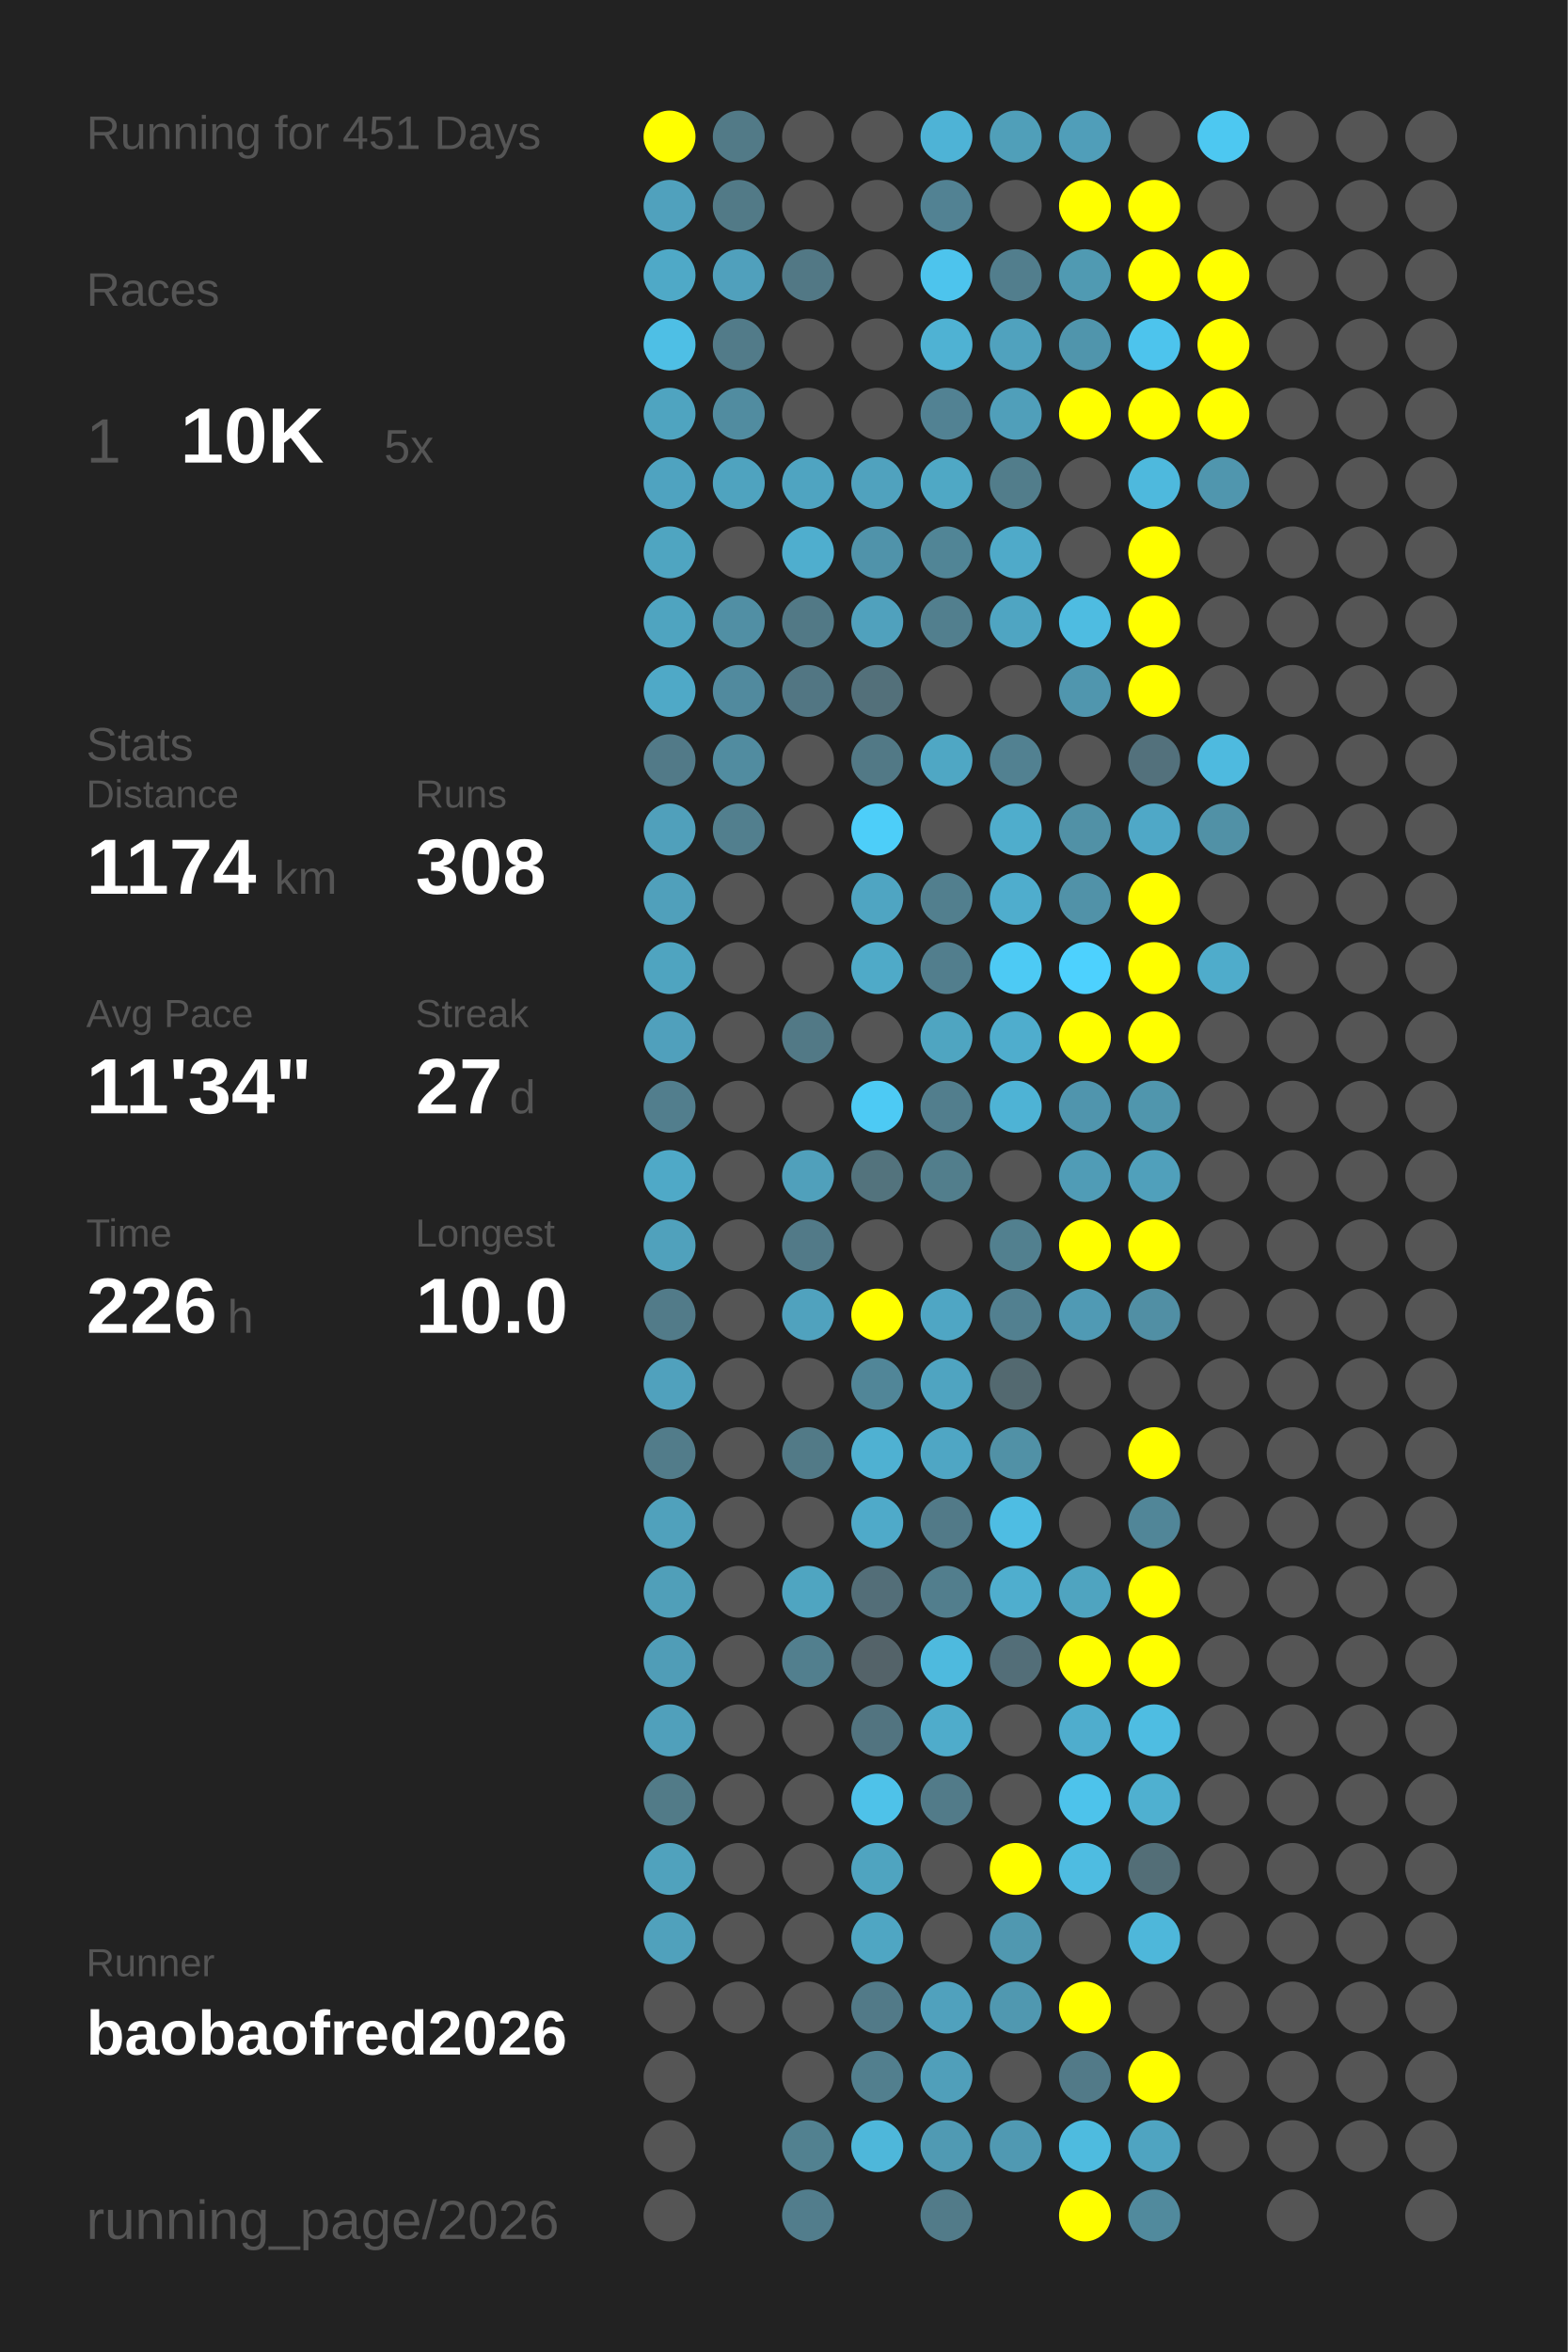
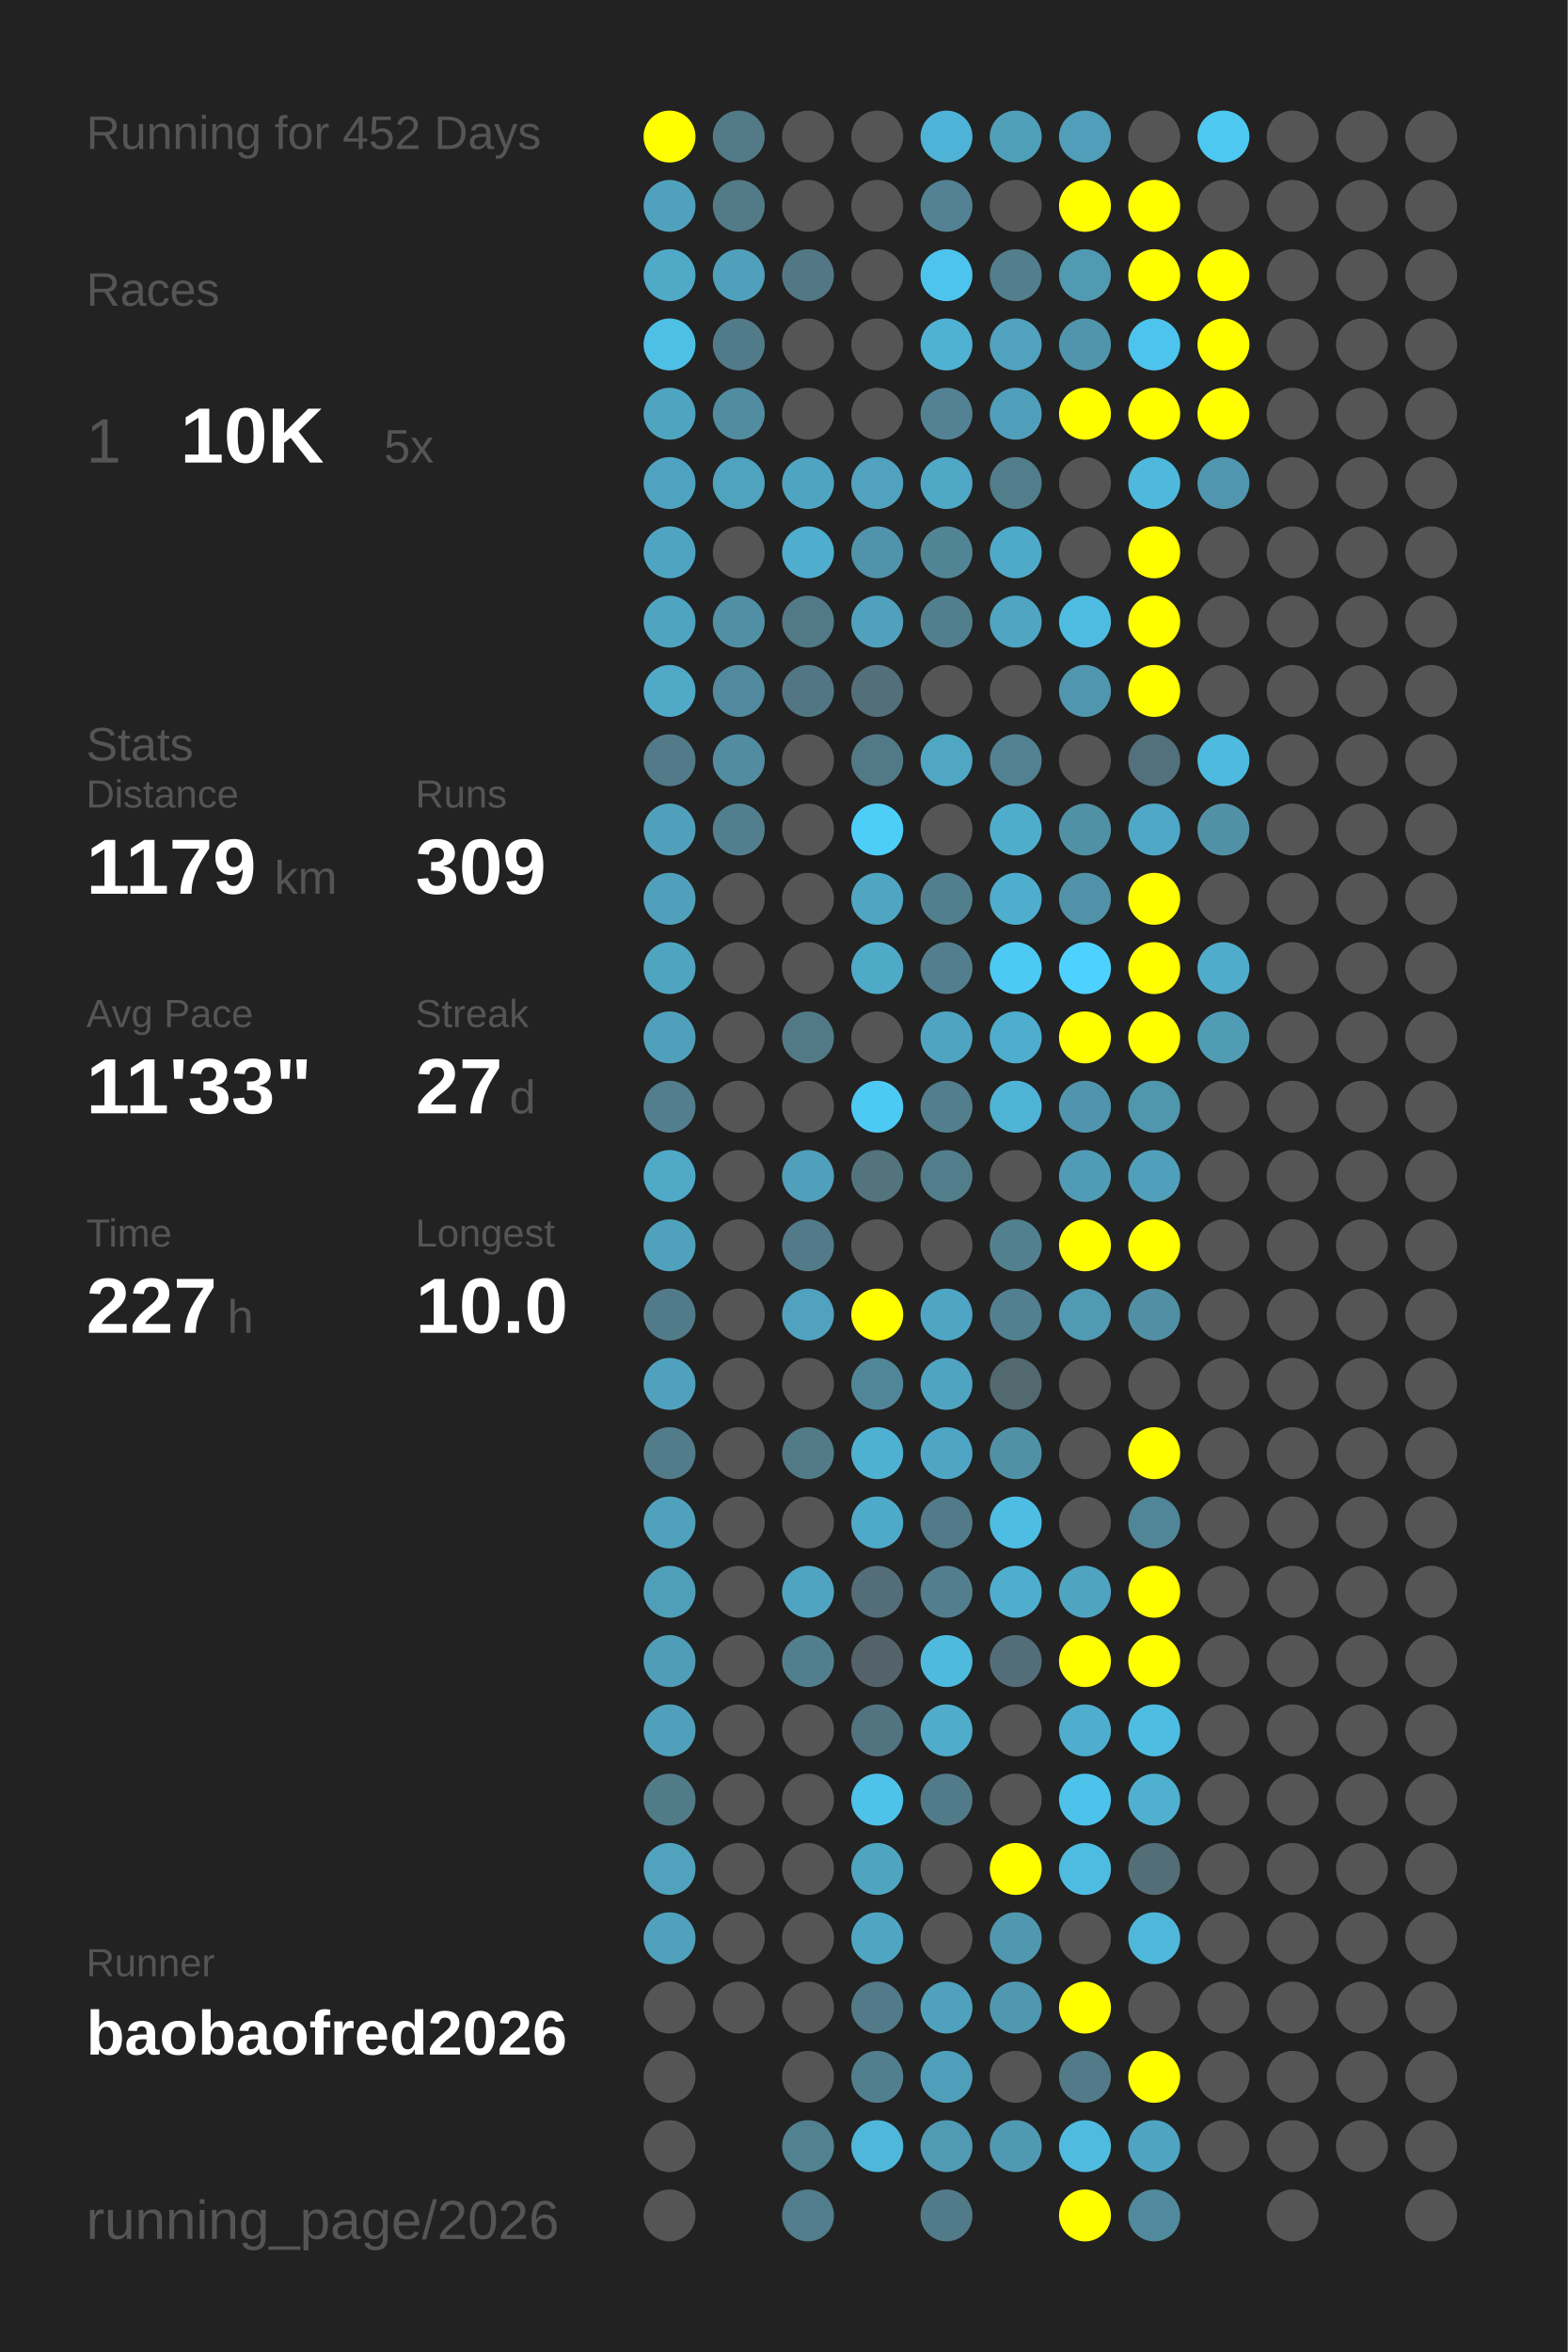
<svg xmlns="http://www.w3.org/2000/svg" baseProfile="full" height="300mm" version="1.1" viewBox="0,0,200,300" width="200mm">
  <defs />
  <rect fill="#222222" height="300" width="200" x="0" y="0" />
-   <text fill="#555555" style="font-size:6px; font-family:Arial;" x="11" y="19">Running for 451 Days</text>
+   <text fill="#555555" style="font-size:6px; font-family:Arial;" x="11" y="19">Running for 452 Days</text>
  <text fill="#555555" style="font-size:6px; font-family:Arial;" x="11" y="39">Races</text>
  <text fill="#555555" style="font-size:8px; font-family:Arial;" x="11" y="59">1</text>
  <text fill="#FFFFFF" style="font-size:10px; font-family:Arial; font-weight:bold;" x="23" y="59">10K</text>
  <text fill="#555555" style="font-size:6px; font-family:Arial;" x="49" y="59">5x</text>
  <text fill="#555555" style="font-size:6px; font-family:Arial;" x="11" y="97">Stats</text>
  <text fill="#555555" style="font-size:5px; font-family:Arial;" x="11" y="103">Distance</text>
-   <text fill="#FFFFFF" style="font-size:10px; font-family:Arial; font-weight:bold;" x="11" y="114">1174</text>
+   <text fill="#FFFFFF" style="font-size:10px; font-family:Arial; font-weight:bold;" x="11" y="114">1179</text>
  <text fill="#555555" style="font-size:6px; font-family:Arial;" x="35" y="114">km</text>
  <text fill="#555555" style="font-size:5px; font-family:Arial;" x="53" y="103">Runs</text>
-   <text fill="#FFFFFF" style="font-size:10px; font-family:Arial; font-weight:bold;" x="53" y="114">308</text>
+   <text fill="#FFFFFF" style="font-size:10px; font-family:Arial; font-weight:bold;" x="53" y="114">309</text>
  <text fill="#555555" style="font-size:5px; font-family:Arial;" x="11" y="131">Avg Pace</text>
-   <text fill="#FFFFFF" style="font-size:10px; font-family:Arial; font-weight:bold;" x="11" y="142">11'34"</text>
+   <text fill="#FFFFFF" style="font-size:10px; font-family:Arial; font-weight:bold;" x="11" y="142">11'33"</text>
  <text fill="#555555" style="font-size:5px; font-family:Arial;" x="53" y="131">Streak</text>
  <text fill="#FFFFFF" style="font-size:10px; font-family:Arial; font-weight:bold;" x="53" y="142">27</text>
  <text fill="#555555" style="font-size:6px; font-family:Arial;" x="65" y="142">d</text>
  <text fill="#555555" style="font-size:5px; font-family:Arial;" x="11" y="159">Time</text>
-   <text fill="#FFFFFF" style="font-size:10px; font-family:Arial; font-weight:bold;" x="11" y="170">226</text>
+   <text fill="#FFFFFF" style="font-size:10px; font-family:Arial; font-weight:bold;" x="11" y="170">227</text>
  <text fill="#555555" style="font-size:6px; font-family:Arial;" x="29" y="170">h</text>
  <text fill="#555555" style="font-size:5px; font-family:Arial;" x="53" y="159">Longest</text>
  <text fill="#FFFFFF" style="font-size:10px; font-family:Arial; font-weight:bold;" x="53" y="170">10.0</text>
  <text fill="#555555" style="font-size:5px; font-family:Arial;" x="11" y="252.065">Runner</text>
  <text fill="#FFFFFF" style="font-size:8px; font-family:Arial; font-weight:bold;" x="11" y="262.065">baobaofred2026</text>
  <text fill="#555555" style="font-size:7px; font-family:Arial;" x="11" y="285.581">running_page/2026</text>
  <circle cx="85.417" cy="17.419" fill="#FFFF00" r="3.312" />
  <circle cx="85.417" cy="26.258" fill="#50a1bd" r="3.312" />
  <circle cx="85.417" cy="35.097" fill="#4fa9c7" r="3.312" />
  <circle cx="85.417" cy="43.935" fill="#4ebfe5" r="3.312" />
  <circle cx="85.417" cy="52.774" fill="#4fa4c0" r="3.312" />
  <circle cx="85.417" cy="61.613" fill="#4fa3c0" r="3.312" />
  <circle cx="85.417" cy="70.452" fill="#4fa5c1" r="3.312" />
  <circle cx="85.417" cy="79.29" fill="#4fa4c0" r="3.312" />
  <circle cx="85.417" cy="88.129" fill="#4fa9c7" r="3.312" />
  <circle cx="85.417" cy="96.968" fill="#527a88" r="3.312" />
  <circle cx="85.417" cy="105.806" fill="#50a0bb" r="3.312" />
  <circle cx="85.417" cy="114.645" fill="#50a0bb" r="3.312" />
  <circle cx="85.417" cy="123.484" fill="#4fa4c0" r="3.312" />
  <circle cx="85.417" cy="132.323" fill="#50a0bc" r="3.312" />
  <circle cx="85.417" cy="141.161" fill="#527e8d" r="3.312" />
  <circle cx="85.417" cy="150" fill="#4fa9c7" r="3.312" />
  <circle cx="85.417" cy="158.839" fill="#50a1bc" r="3.312" />
  <circle cx="85.417" cy="167.677" fill="#527b89" r="3.312" />
  <circle cx="85.417" cy="176.516" fill="#50a1bd" r="3.312" />
  <circle cx="85.417" cy="185.355" fill="#527c8a" r="3.312" />
  <circle cx="85.417" cy="194.194" fill="#50a1bc" r="3.312" />
  <circle cx="85.417" cy="203.032" fill="#509fb9" r="3.312" />
  <circle cx="85.417" cy="211.871" fill="#509db7" r="3.312" />
  <circle cx="85.417" cy="220.71" fill="#50a0bb" r="3.312" />
  <circle cx="85.417" cy="229.548" fill="#527b88" r="3.312" />
  <circle cx="85.417" cy="238.387" fill="#50a2bd" r="3.312" />
  <circle cx="85.417" cy="247.226" fill="#50a1bc" r="3.312" />
  <circle cx="85.417" cy="256.065" fill="#555555" r="3.312" />
  <circle cx="85.417" cy="264.903" fill="#555555" r="3.312" />
  <circle cx="85.417" cy="273.742" fill="#555555" r="3.312" />
  <circle cx="85.417" cy="282.581" fill="#555555" r="3.312" />
  <circle cx="94.25" cy="17.419" fill="#527a87" r="3.312" />
  <circle cx="94.25" cy="26.258" fill="#527a87" r="3.312" />
  <circle cx="94.25" cy="35.097" fill="#50a0bc" r="3.312" />
  <circle cx="94.25" cy="43.935" fill="#527b89" r="3.312" />
  <circle cx="94.25" cy="52.774" fill="#518ca0" r="3.312" />
  <circle cx="94.25" cy="61.613" fill="#4fa3bf" r="3.312" />
  <circle cx="94.25" cy="70.452" fill="#555555" r="3.312" />
  <circle cx="94.25" cy="79.29" fill="#518fa4" r="3.312" />
  <circle cx="94.25" cy="88.129" fill="#518a9e" r="3.312" />
  <circle cx="94.25" cy="96.968" fill="#518ca0" r="3.312" />
  <circle cx="94.25" cy="105.806" fill="#527f8e" r="3.312" />
  <circle cx="94.25" cy="114.645" fill="#555555" r="3.312" />
  <circle cx="94.25" cy="123.484" fill="#555555" r="3.312" />
  <circle cx="94.25" cy="132.323" fill="#555555" r="3.312" />
  <circle cx="94.25" cy="141.161" fill="#555555" r="3.312" />
  <circle cx="94.25" cy="150" fill="#555555" r="3.312" />
  <circle cx="94.25" cy="158.839" fill="#555555" r="3.312" />
  <circle cx="94.25" cy="167.677" fill="#555555" r="3.312" />
  <circle cx="94.25" cy="176.516" fill="#555555" r="3.312" />
  <circle cx="94.25" cy="185.355" fill="#555555" r="3.312" />
  <circle cx="94.25" cy="194.194" fill="#555555" r="3.312" />
  <circle cx="94.25" cy="203.032" fill="#555555" r="3.312" />
  <circle cx="94.25" cy="211.871" fill="#555555" r="3.312" />
  <circle cx="94.25" cy="220.71" fill="#555555" r="3.312" />
  <circle cx="94.25" cy="229.548" fill="#555555" r="3.312" />
  <circle cx="94.25" cy="238.387" fill="#555555" r="3.312" />
  <circle cx="94.25" cy="247.226" fill="#555555" r="3.312" />
  <circle cx="94.25" cy="256.065" fill="#555555" r="3.312" />
  <circle cx="103.083" cy="17.419" fill="#555555" r="3.312" />
  <circle cx="103.083" cy="26.258" fill="#555555" r="3.312" />
  <circle cx="103.083" cy="35.097" fill="#527885" r="3.312" />
  <circle cx="103.083" cy="43.935" fill="#555555" r="3.312" />
  <circle cx="103.083" cy="52.774" fill="#555555" r="3.312" />
  <circle cx="103.083" cy="61.613" fill="#4fa4c1" r="3.312" />
  <circle cx="103.083" cy="70.452" fill="#4faece" r="3.312" />
  <circle cx="103.083" cy="79.29" fill="#527986" r="3.312" />
  <circle cx="103.083" cy="88.129" fill="#527683" r="3.312" />
  <circle cx="103.083" cy="96.968" fill="#555555" r="3.312" />
  <circle cx="103.083" cy="105.806" fill="#555555" r="3.312" />
  <circle cx="103.083" cy="114.645" fill="#555555" r="3.312" />
  <circle cx="103.083" cy="123.484" fill="#555555" r="3.312" />
  <circle cx="103.083" cy="132.323" fill="#527986" r="3.312" />
  <circle cx="103.083" cy="141.161" fill="#555555" r="3.312" />
  <circle cx="103.083" cy="150" fill="#50a0bb" r="3.312" />
  <circle cx="103.083" cy="158.839" fill="#527a88" r="3.312" />
  <circle cx="103.083" cy="167.677" fill="#50a2be" r="3.312" />
  <circle cx="103.083" cy="176.516" fill="#555555" r="3.312" />
  <circle cx="103.083" cy="185.355" fill="#527a87" r="3.312" />
  <circle cx="103.083" cy="194.194" fill="#555555" r="3.312" />
  <circle cx="103.083" cy="203.032" fill="#4fa5c1" r="3.312" />
  <circle cx="103.083" cy="211.871" fill="#527f8e" r="3.312" />
  <circle cx="103.083" cy="220.71" fill="#555555" r="3.312" />
  <circle cx="103.083" cy="229.548" fill="#555555" r="3.312" />
  <circle cx="103.083" cy="238.387" fill="#555555" r="3.312" />
  <circle cx="103.083" cy="247.226" fill="#555555" r="3.312" />
  <circle cx="103.083" cy="256.065" fill="#555555" r="3.312" />
  <circle cx="103.083" cy="264.903" fill="#555555" r="3.312" />
  <circle cx="103.083" cy="273.742" fill="#528190" r="3.312" />
  <circle cx="103.083" cy="282.581" fill="#527d8c" r="3.312" />
  <circle cx="111.917" cy="17.419" fill="#555555" r="3.312" />
  <circle cx="111.917" cy="26.258" fill="#555555" r="3.312" />
  <circle cx="111.917" cy="35.097" fill="#555555" r="3.312" />
  <circle cx="111.917" cy="43.935" fill="#555555" r="3.312" />
  <circle cx="111.917" cy="52.774" fill="#555555" r="3.312" />
  <circle cx="111.917" cy="61.613" fill="#50a2be" r="3.312" />
  <circle cx="111.917" cy="70.452" fill="#5093aa" r="3.312" />
  <circle cx="111.917" cy="79.29" fill="#50a1bd" r="3.312" />
  <circle cx="111.917" cy="88.129" fill="#53707a" r="3.312" />
  <circle cx="111.917" cy="96.968" fill="#527986" r="3.312" />
  <circle cx="111.917" cy="105.806" fill="#4dcef9" r="3.312" />
  <circle cx="111.917" cy="114.645" fill="#4fa5c2" r="3.312" />
  <circle cx="111.917" cy="123.484" fill="#4faac8" r="3.312" />
  <circle cx="111.917" cy="132.323" fill="#555555" r="3.312" />
  <circle cx="111.917" cy="141.161" fill="#4dcaf4" r="3.312" />
  <circle cx="111.917" cy="150" fill="#53737d" r="3.312" />
  <circle cx="111.917" cy="158.839" fill="#555555" r="3.312" />
  <circle cx="111.917" cy="167.677" fill="#FFFF00" r="3.312" />
  <circle cx="111.917" cy="176.516" fill="#518698" r="3.312" />
  <circle cx="111.917" cy="185.355" fill="#4fb1d2" r="3.312" />
  <circle cx="111.917" cy="194.194" fill="#4faac9" r="3.312" />
  <circle cx="111.917" cy="203.032" fill="#536e78" r="3.312" />
  <circle cx="111.917" cy="211.871" fill="#546369" r="3.312" />
  <circle cx="111.917" cy="220.71" fill="#527480" r="3.312" />
  <circle cx="111.917" cy="229.548" fill="#4ec2e9" r="3.312" />
  <circle cx="111.917" cy="238.387" fill="#4fa4c0" r="3.312" />
  <circle cx="111.917" cy="247.226" fill="#4fa6c3" r="3.312" />
  <circle cx="111.917" cy="256.065" fill="#527a88" r="3.312" />
  <circle cx="111.917" cy="264.903" fill="#527f8e" r="3.312" />
  <circle cx="111.917" cy="273.742" fill="#4eb7da" r="3.312" />
  <circle cx="120.75" cy="17.419" fill="#4eb3d6" r="3.312" />
  <circle cx="120.75" cy="26.258" fill="#528293" r="3.312" />
  <circle cx="120.75" cy="35.097" fill="#4dc4ed" r="3.312" />
  <circle cx="120.75" cy="43.935" fill="#4fb2d3" r="3.312" />
  <circle cx="120.75" cy="52.774" fill="#528293" r="3.312" />
  <circle cx="120.75" cy="61.613" fill="#4fa8c5" r="3.312" />
  <circle cx="120.75" cy="70.452" fill="#518596" r="3.312" />
  <circle cx="120.75" cy="79.29" fill="#527f8e" r="3.312" />
  <circle cx="120.75" cy="88.129" fill="#555555" r="3.312" />
  <circle cx="120.75" cy="96.968" fill="#4fa7c4" r="3.312" />
  <circle cx="120.75" cy="105.806" fill="#555555" r="3.312" />
  <circle cx="120.75" cy="114.645" fill="#527f8e" r="3.312" />
  <circle cx="120.75" cy="123.484" fill="#527e8d" r="3.312" />
  <circle cx="120.75" cy="132.323" fill="#4fa5c1" r="3.312" />
  <circle cx="120.75" cy="141.161" fill="#527e8d" r="3.312" />
  <circle cx="120.75" cy="150" fill="#527e8c" r="3.312" />
  <circle cx="120.75" cy="158.839" fill="#555555" r="3.312" />
  <circle cx="120.75" cy="167.677" fill="#4fa6c4" r="3.312" />
  <circle cx="120.75" cy="176.516" fill="#4fa4c1" r="3.312" />
  <circle cx="120.75" cy="185.355" fill="#4fa6c4" r="3.312" />
  <circle cx="120.75" cy="194.194" fill="#527a88" r="3.312" />
  <circle cx="120.75" cy="203.032" fill="#527e8d" r="3.312" />
  <circle cx="120.75" cy="211.871" fill="#4ebade" r="3.312" />
  <circle cx="120.75" cy="220.71" fill="#4faccb" r="3.312" />
  <circle cx="120.75" cy="229.548" fill="#527b89" r="3.312" />
  <circle cx="120.75" cy="238.387" fill="#555555" r="3.312" />
  <circle cx="120.75" cy="247.226" fill="#555555" r="3.312" />
  <circle cx="120.75" cy="256.065" fill="#50a1bd" r="3.312" />
  <circle cx="120.75" cy="264.903" fill="#509fba" r="3.312" />
  <circle cx="120.75" cy="273.742" fill="#509ab3" r="3.312" />
  <circle cx="120.75" cy="282.581" fill="#527b89" r="3.312" />
  <circle cx="129.583" cy="17.419" fill="#509fb9" r="3.312" />
  <circle cx="129.583" cy="26.258" fill="#555555" r="3.312" />
  <circle cx="129.583" cy="35.097" fill="#527e8d" r="3.312" />
  <circle cx="129.583" cy="43.935" fill="#50a2be" r="3.312" />
  <circle cx="129.583" cy="52.774" fill="#509fba" r="3.312" />
  <circle cx="129.583" cy="61.613" fill="#527d8b" r="3.312" />
  <circle cx="129.583" cy="70.452" fill="#4faac9" r="3.312" />
  <circle cx="129.583" cy="79.29" fill="#4fa5c2" r="3.312" />
  <circle cx="129.583" cy="88.129" fill="#555555" r="3.312" />
  <circle cx="129.583" cy="96.968" fill="#528191" r="3.312" />
  <circle cx="129.583" cy="105.806" fill="#4fadcc" r="3.312" />
  <circle cx="129.583" cy="114.645" fill="#4fadcd" r="3.312" />
  <circle cx="129.583" cy="123.484" fill="#4dcaf4" r="3.312" />
  <circle cx="129.583" cy="132.323" fill="#4fadcd" r="3.312" />
  <circle cx="129.583" cy="141.161" fill="#4eb3d5" r="3.312" />
  <circle cx="129.583" cy="150" fill="#555555" r="3.312" />
  <circle cx="129.583" cy="158.839" fill="#52808f" r="3.312" />
  <circle cx="129.583" cy="167.677" fill="#528090" r="3.312" />
  <circle cx="129.583" cy="176.516" fill="#536970" r="3.312" />
  <circle cx="129.583" cy="185.355" fill="#5191a6" r="3.312" />
  <circle cx="129.583" cy="194.194" fill="#4ebde3" r="3.312" />
  <circle cx="129.583" cy="203.032" fill="#4faece" r="3.312" />
  <circle cx="129.583" cy="211.871" fill="#536e78" r="3.312" />
  <circle cx="129.583" cy="220.71" fill="#555555" r="3.312" />
  <circle cx="129.583" cy="229.548" fill="#555555" r="3.312" />
  <circle cx="129.583" cy="238.387" fill="#FFFF00" r="3.312" />
  <circle cx="129.583" cy="247.226" fill="#5098b0" r="3.312" />
  <circle cx="129.583" cy="256.065" fill="#5098b0" r="3.312" />
  <circle cx="129.583" cy="264.903" fill="#555555" r="3.312" />
  <circle cx="129.583" cy="273.742" fill="#5099b2" r="3.312" />
  <circle cx="138.417" cy="17.419" fill="#509eb9" r="3.312" />
  <circle cx="138.417" cy="26.258" fill="#FFFF00" r="3.312" />
  <circle cx="138.417" cy="35.097" fill="#509ab2" r="3.312" />
  <circle cx="138.417" cy="43.935" fill="#5095ac" r="3.312" />
  <circle cx="138.417" cy="52.774" fill="#FFFF00" r="3.312" />
  <circle cx="138.417" cy="61.613" fill="#555555" r="3.312" />
  <circle cx="138.417" cy="70.452" fill="#555555" r="3.312" />
  <circle cx="138.417" cy="79.29" fill="#4ebce1" r="3.312" />
  <circle cx="138.417" cy="88.129" fill="#5096ae" r="3.312" />
  <circle cx="138.417" cy="96.968" fill="#555555" r="3.312" />
  <circle cx="138.417" cy="105.806" fill="#5191a6" r="3.312" />
  <circle cx="138.417" cy="114.645" fill="#5192a8" r="3.312" />
  <circle cx="138.417" cy="123.484" fill="#4dd1fe" r="3.312" />
  <circle cx="138.417" cy="132.323" fill="#FFFF00" r="3.312" />
  <circle cx="138.417" cy="141.161" fill="#5095ad" r="3.312" />
  <circle cx="138.417" cy="150" fill="#509cb6" r="3.312" />
  <circle cx="138.417" cy="158.839" fill="#FFFF00" r="3.312" />
  <circle cx="138.417" cy="167.677" fill="#509ab4" r="3.312" />
  <circle cx="138.417" cy="176.516" fill="#555555" r="3.312" />
  <circle cx="138.417" cy="185.355" fill="#555555" r="3.312" />
  <circle cx="138.417" cy="194.194" fill="#555555" r="3.312" />
  <circle cx="138.417" cy="203.032" fill="#4fa4c0" r="3.312" />
  <circle cx="138.417" cy="211.871" fill="#FFFF00" r="3.312" />
  <circle cx="138.417" cy="220.71" fill="#4fadcd" r="3.312" />
  <circle cx="138.417" cy="229.548" fill="#4dc3eb" r="3.312" />
  <circle cx="138.417" cy="238.387" fill="#4ebce1" r="3.312" />
  <circle cx="138.417" cy="247.226" fill="#555555" r="3.312" />
  <circle cx="138.417" cy="256.065" fill="#FFFF00" r="3.312" />
  <circle cx="138.417" cy="264.903" fill="#527a88" r="3.312" />
  <circle cx="138.417" cy="273.742" fill="#4ebbdf" r="3.312" />
  <circle cx="138.417" cy="282.581" fill="#FFFF00" r="3.312" />
  <circle cx="147.25" cy="17.419" fill="#555555" r="3.312" />
  <circle cx="147.25" cy="26.258" fill="#FFFF00" r="3.312" />
  <circle cx="147.25" cy="35.097" fill="#FFFF00" r="3.312" />
  <circle cx="147.25" cy="43.935" fill="#4dc4ed" r="3.312" />
  <circle cx="147.25" cy="52.774" fill="#FFFF00" r="3.312" />
  <circle cx="147.25" cy="61.613" fill="#4eb9dd" r="3.312" />
  <circle cx="147.25" cy="70.452" fill="#FFFF00" r="3.312" />
  <circle cx="147.25" cy="79.29" fill="#FFFF00" r="3.312" />
  <circle cx="147.25" cy="88.129" fill="#FFFF00" r="3.312" />
  <circle cx="147.25" cy="96.968" fill="#53717c" r="3.312" />
  <circle cx="147.25" cy="105.806" fill="#4fa8c7" r="3.312" />
  <circle cx="147.25" cy="114.645" fill="#FFFF00" r="3.312" />
  <circle cx="147.25" cy="123.484" fill="#FFFF00" r="3.312" />
  <circle cx="147.25" cy="132.323" fill="#FFFF00" r="3.312" />
  <circle cx="147.25" cy="141.161" fill="#5096ad" r="3.312" />
  <circle cx="147.25" cy="150" fill="#50a0bb" r="3.312" />
  <circle cx="147.25" cy="158.839" fill="#FFFF00" r="3.312" />
  <circle cx="147.25" cy="167.677" fill="#518fa4" r="3.312" />
  <circle cx="147.25" cy="176.516" fill="#555555" r="3.312" />
  <circle cx="147.25" cy="185.355" fill="#FFFF00" r="3.312" />
  <circle cx="147.25" cy="194.194" fill="#518698" r="3.312" />
  <circle cx="147.25" cy="203.032" fill="#FFFF00" r="3.312" />
  <circle cx="147.25" cy="211.871" fill="#FFFF00" r="3.312" />
  <circle cx="147.25" cy="220.71" fill="#4ebde2" r="3.312" />
  <circle cx="147.25" cy="229.548" fill="#4fb0d0" r="3.312" />
  <circle cx="147.25" cy="238.387" fill="#536e77" r="3.312" />
  <circle cx="147.25" cy="247.226" fill="#4eb7da" r="3.312" />
  <circle cx="147.25" cy="256.065" fill="#555555" r="3.312" />
  <circle cx="147.25" cy="264.903" fill="#FFFF00" r="3.312" />
  <circle cx="147.25" cy="273.742" fill="#4fa4c1" r="3.312" />
  <circle cx="147.25" cy="282.581" fill="#518a9d" r="3.312" />
  <circle cx="156.083" cy="17.419" fill="#4dc8f1" r="3.312" />
  <circle cx="156.083" cy="26.258" fill="#555555" r="3.312" />
  <circle cx="156.083" cy="35.097" fill="#FFFF00" r="3.312" />
  <circle cx="156.083" cy="43.935" fill="#FFFF00" r="3.312" />
  <circle cx="156.083" cy="52.774" fill="#FFFF00" r="3.312" />
  <circle cx="156.083" cy="61.613" fill="#5096ae" r="3.312" />
  <circle cx="156.083" cy="70.452" fill="#555555" r="3.312" />
  <circle cx="156.083" cy="79.29" fill="#555555" r="3.312" />
  <circle cx="156.083" cy="88.129" fill="#555555" r="3.312" />
  <circle cx="156.083" cy="96.968" fill="#4ebadf" r="3.312" />
  <circle cx="156.083" cy="105.806" fill="#5191a6" r="3.312" />
  <circle cx="156.083" cy="114.645" fill="#555555" r="3.312" />
  <circle cx="156.083" cy="123.484" fill="#4faccb" r="3.312" />
-   <circle cx="156.083" cy="132.323" fill="#555555" r="3.312" />
+   <circle cx="156.083" cy="132.323" fill="#509cb5" r="3.312" />
  <circle cx="156.083" cy="141.161" fill="#555555" r="3.312" />
  <circle cx="156.083" cy="150" fill="#555555" r="3.312" />
  <circle cx="156.083" cy="158.839" fill="#555555" r="3.312" />
  <circle cx="156.083" cy="167.677" fill="#555555" r="3.312" />
  <circle cx="156.083" cy="176.516" fill="#555555" r="3.312" />
  <circle cx="156.083" cy="185.355" fill="#555555" r="3.312" />
  <circle cx="156.083" cy="194.194" fill="#555555" r="3.312" />
  <circle cx="156.083" cy="203.032" fill="#555555" r="3.312" />
  <circle cx="156.083" cy="211.871" fill="#555555" r="3.312" />
  <circle cx="156.083" cy="220.71" fill="#555555" r="3.312" />
  <circle cx="156.083" cy="229.548" fill="#555555" r="3.312" />
  <circle cx="156.083" cy="238.387" fill="#555555" r="3.312" />
  <circle cx="156.083" cy="247.226" fill="#555555" r="3.312" />
  <circle cx="156.083" cy="256.065" fill="#555555" r="3.312" />
  <circle cx="156.083" cy="264.903" fill="#555555" r="3.312" />
  <circle cx="156.083" cy="273.742" fill="#555555" r="3.312" />
  <circle cx="164.917" cy="17.419" fill="#555555" r="3.312" />
  <circle cx="164.917" cy="26.258" fill="#555555" r="3.312" />
  <circle cx="164.917" cy="35.097" fill="#555555" r="3.312" />
  <circle cx="164.917" cy="43.935" fill="#555555" r="3.312" />
  <circle cx="164.917" cy="52.774" fill="#555555" r="3.312" />
  <circle cx="164.917" cy="61.613" fill="#555555" r="3.312" />
  <circle cx="164.917" cy="70.452" fill="#555555" r="3.312" />
  <circle cx="164.917" cy="79.29" fill="#555555" r="3.312" />
  <circle cx="164.917" cy="88.129" fill="#555555" r="3.312" />
  <circle cx="164.917" cy="96.968" fill="#555555" r="3.312" />
  <circle cx="164.917" cy="105.806" fill="#555555" r="3.312" />
  <circle cx="164.917" cy="114.645" fill="#555555" r="3.312" />
  <circle cx="164.917" cy="123.484" fill="#555555" r="3.312" />
  <circle cx="164.917" cy="132.323" fill="#555555" r="3.312" />
  <circle cx="164.917" cy="141.161" fill="#555555" r="3.312" />
  <circle cx="164.917" cy="150" fill="#555555" r="3.312" />
  <circle cx="164.917" cy="158.839" fill="#555555" r="3.312" />
  <circle cx="164.917" cy="167.677" fill="#555555" r="3.312" />
  <circle cx="164.917" cy="176.516" fill="#555555" r="3.312" />
  <circle cx="164.917" cy="185.355" fill="#555555" r="3.312" />
  <circle cx="164.917" cy="194.194" fill="#555555" r="3.312" />
  <circle cx="164.917" cy="203.032" fill="#555555" r="3.312" />
  <circle cx="164.917" cy="211.871" fill="#555555" r="3.312" />
  <circle cx="164.917" cy="220.71" fill="#555555" r="3.312" />
  <circle cx="164.917" cy="229.548" fill="#555555" r="3.312" />
  <circle cx="164.917" cy="238.387" fill="#555555" r="3.312" />
  <circle cx="164.917" cy="247.226" fill="#555555" r="3.312" />
  <circle cx="164.917" cy="256.065" fill="#555555" r="3.312" />
  <circle cx="164.917" cy="264.903" fill="#555555" r="3.312" />
  <circle cx="164.917" cy="273.742" fill="#555555" r="3.312" />
  <circle cx="164.917" cy="282.581" fill="#555555" r="3.312" />
  <circle cx="173.75" cy="17.419" fill="#555555" r="3.312" />
  <circle cx="173.75" cy="26.258" fill="#555555" r="3.312" />
  <circle cx="173.75" cy="35.097" fill="#555555" r="3.312" />
  <circle cx="173.75" cy="43.935" fill="#555555" r="3.312" />
  <circle cx="173.75" cy="52.774" fill="#555555" r="3.312" />
  <circle cx="173.75" cy="61.613" fill="#555555" r="3.312" />
  <circle cx="173.75" cy="70.452" fill="#555555" r="3.312" />
  <circle cx="173.75" cy="79.29" fill="#555555" r="3.312" />
  <circle cx="173.75" cy="88.129" fill="#555555" r="3.312" />
  <circle cx="173.75" cy="96.968" fill="#555555" r="3.312" />
  <circle cx="173.75" cy="105.806" fill="#555555" r="3.312" />
  <circle cx="173.75" cy="114.645" fill="#555555" r="3.312" />
  <circle cx="173.75" cy="123.484" fill="#555555" r="3.312" />
  <circle cx="173.75" cy="132.323" fill="#555555" r="3.312" />
  <circle cx="173.75" cy="141.161" fill="#555555" r="3.312" />
  <circle cx="173.75" cy="150" fill="#555555" r="3.312" />
  <circle cx="173.75" cy="158.839" fill="#555555" r="3.312" />
  <circle cx="173.75" cy="167.677" fill="#555555" r="3.312" />
  <circle cx="173.75" cy="176.516" fill="#555555" r="3.312" />
  <circle cx="173.75" cy="185.355" fill="#555555" r="3.312" />
  <circle cx="173.75" cy="194.194" fill="#555555" r="3.312" />
  <circle cx="173.75" cy="203.032" fill="#555555" r="3.312" />
  <circle cx="173.75" cy="211.871" fill="#555555" r="3.312" />
  <circle cx="173.75" cy="220.71" fill="#555555" r="3.312" />
  <circle cx="173.75" cy="229.548" fill="#555555" r="3.312" />
  <circle cx="173.75" cy="238.387" fill="#555555" r="3.312" />
  <circle cx="173.75" cy="247.226" fill="#555555" r="3.312" />
  <circle cx="173.75" cy="256.065" fill="#555555" r="3.312" />
  <circle cx="173.75" cy="264.903" fill="#555555" r="3.312" />
  <circle cx="173.75" cy="273.742" fill="#555555" r="3.312" />
  <circle cx="182.583" cy="17.419" fill="#555555" r="3.312" />
  <circle cx="182.583" cy="26.258" fill="#555555" r="3.312" />
  <circle cx="182.583" cy="35.097" fill="#555555" r="3.312" />
  <circle cx="182.583" cy="43.935" fill="#555555" r="3.312" />
  <circle cx="182.583" cy="52.774" fill="#555555" r="3.312" />
  <circle cx="182.583" cy="61.613" fill="#555555" r="3.312" />
  <circle cx="182.583" cy="70.452" fill="#555555" r="3.312" />
  <circle cx="182.583" cy="79.29" fill="#555555" r="3.312" />
  <circle cx="182.583" cy="88.129" fill="#555555" r="3.312" />
  <circle cx="182.583" cy="96.968" fill="#555555" r="3.312" />
  <circle cx="182.583" cy="105.806" fill="#555555" r="3.312" />
  <circle cx="182.583" cy="114.645" fill="#555555" r="3.312" />
  <circle cx="182.583" cy="123.484" fill="#555555" r="3.312" />
  <circle cx="182.583" cy="132.323" fill="#555555" r="3.312" />
  <circle cx="182.583" cy="141.161" fill="#555555" r="3.312" />
  <circle cx="182.583" cy="150" fill="#555555" r="3.312" />
  <circle cx="182.583" cy="158.839" fill="#555555" r="3.312" />
  <circle cx="182.583" cy="167.677" fill="#555555" r="3.312" />
  <circle cx="182.583" cy="176.516" fill="#555555" r="3.312" />
  <circle cx="182.583" cy="185.355" fill="#555555" r="3.312" />
  <circle cx="182.583" cy="194.194" fill="#555555" r="3.312" />
  <circle cx="182.583" cy="203.032" fill="#555555" r="3.312" />
  <circle cx="182.583" cy="211.871" fill="#555555" r="3.312" />
  <circle cx="182.583" cy="220.71" fill="#555555" r="3.312" />
  <circle cx="182.583" cy="229.548" fill="#555555" r="3.312" />
  <circle cx="182.583" cy="238.387" fill="#555555" r="3.312" />
  <circle cx="182.583" cy="247.226" fill="#555555" r="3.312" />
  <circle cx="182.583" cy="256.065" fill="#555555" r="3.312" />
  <circle cx="182.583" cy="264.903" fill="#555555" r="3.312" />
  <circle cx="182.583" cy="273.742" fill="#555555" r="3.312" />
  <circle cx="182.583" cy="282.581" fill="#555555" r="3.312" />
</svg>
